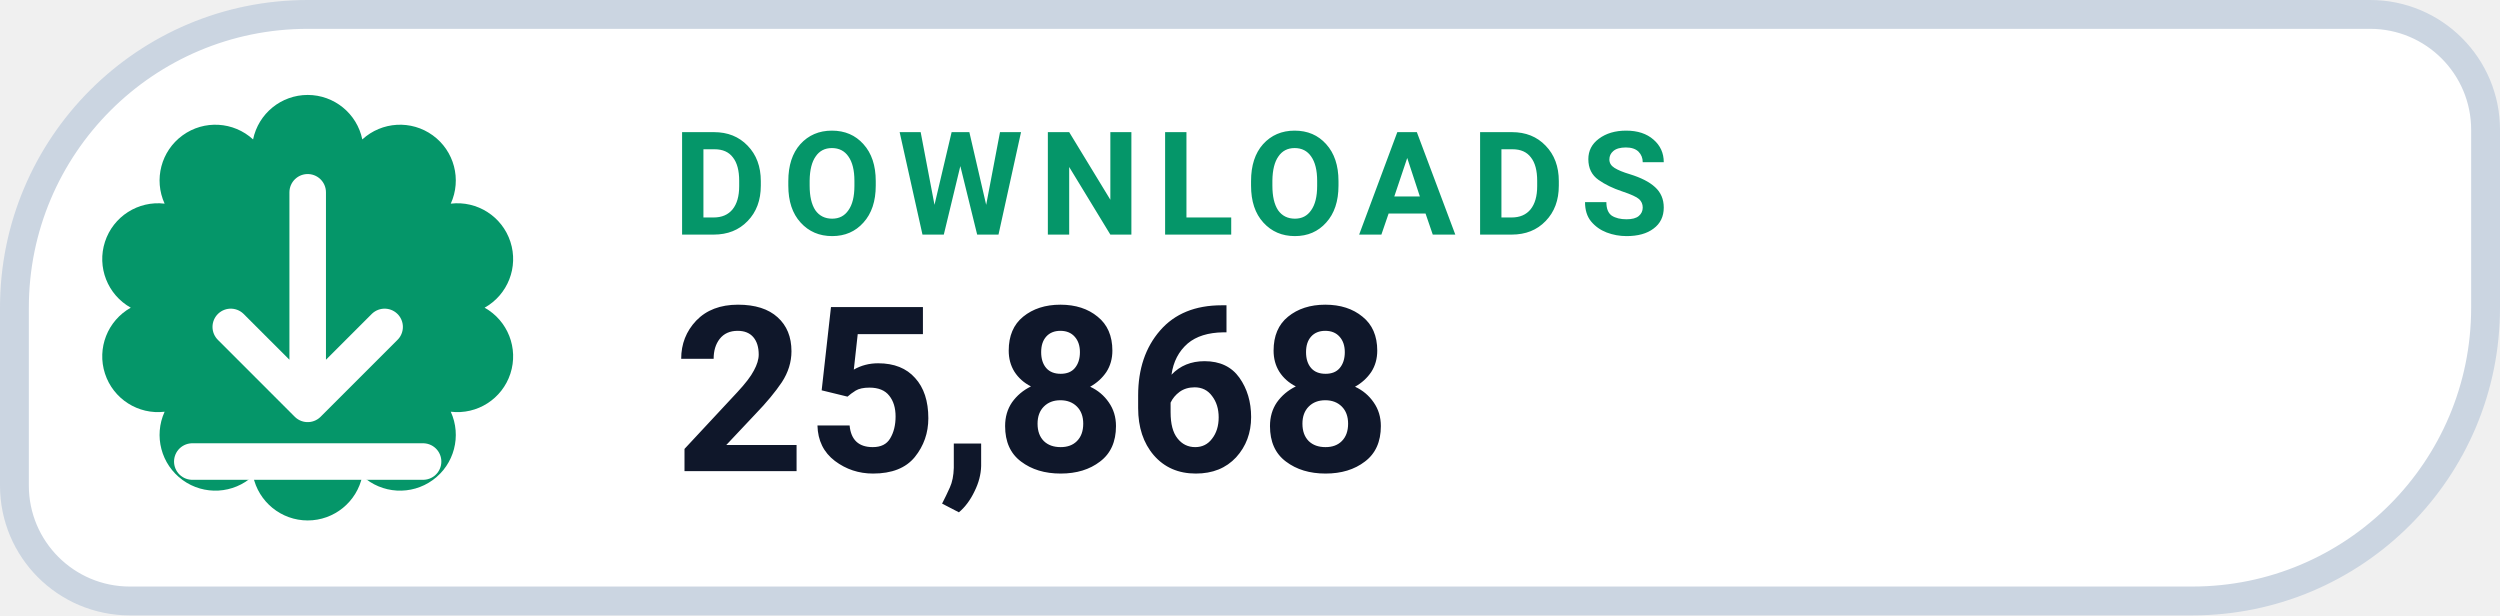
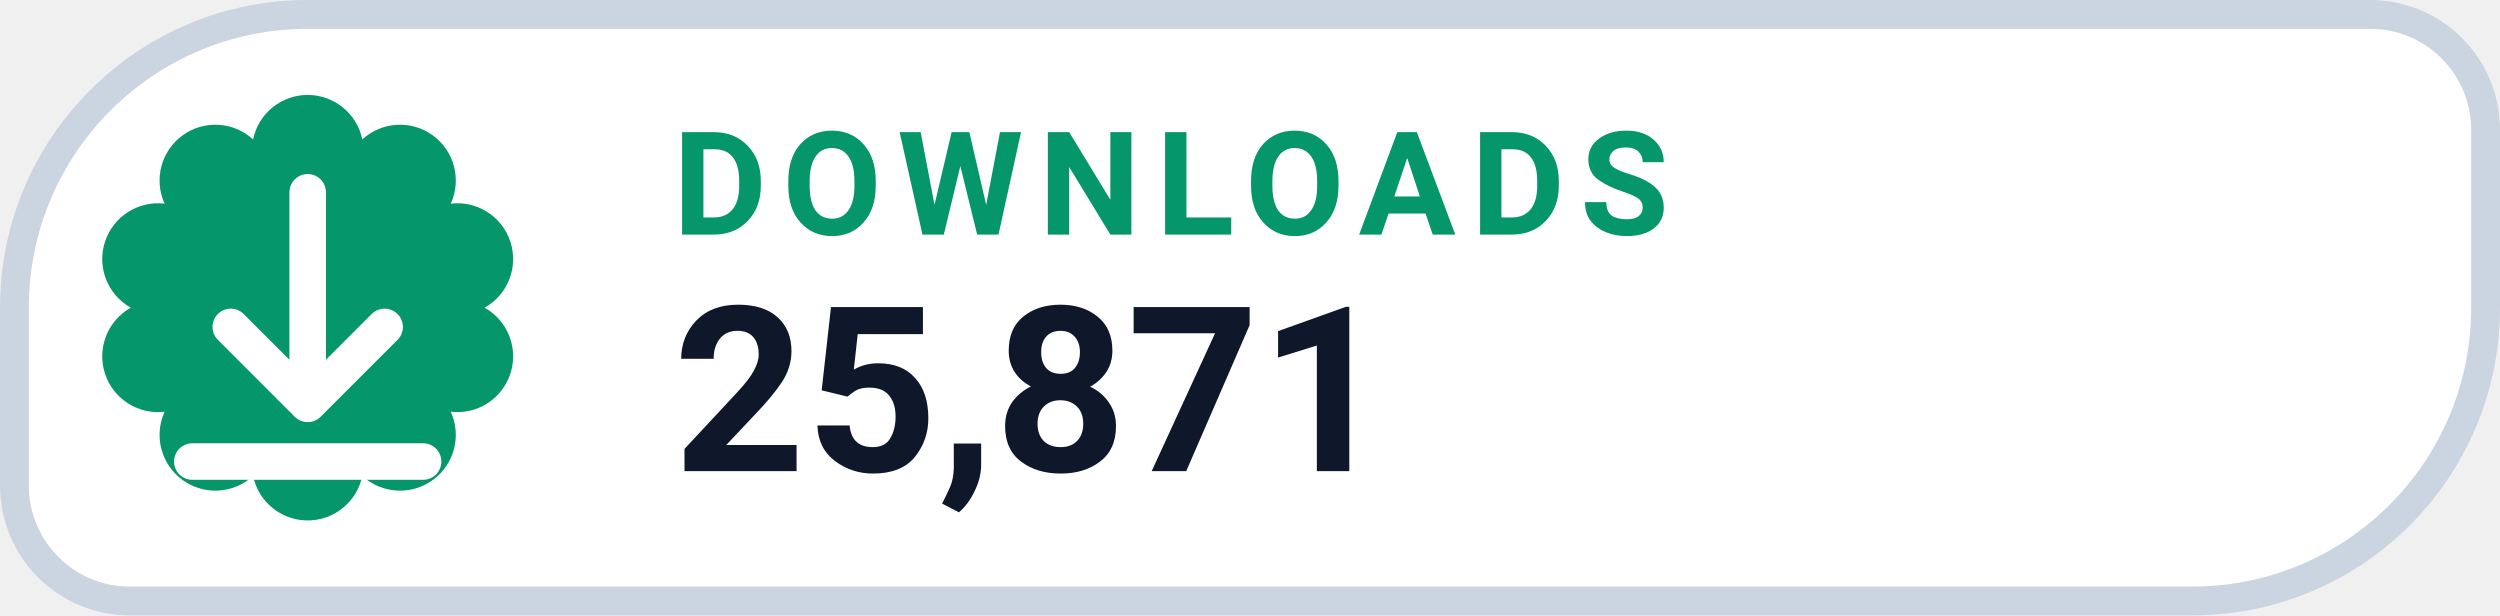
- <svg xmlns="http://www.w3.org/2000/svg" width="130" height="32" viewBox="0 0 130 32" role="img" aria-label="DOWNLOADS 25,868">
+ <svg xmlns="http://www.w3.org/2000/svg" width="130" height="32" viewBox="0 0 130 32" role="img" aria-label="DOWNLOADS 25,871">
  <path d="M 16.00 0.75 H 123.25 A 6.00 6.00 0 0 1 129.25 6.75 V 16.00 A 15.25 15.25 0 0 1 114.00 31.25 H 6.75 A 6.00 6.00 0 0 1 0.75 25.25 V 16.00 A 15.25 15.25 0 0 1 16.00 0.75 Z" fill="#FFFFFF" stroke="#CBD5E1" stroke-width="1.5" />
  <path d="M 13.16 7.25 A 2.90 2.90 0 0 1 18.84 7.25 A 2.90 2.90 0 0 1 23.44 10.59 A 2.90 2.90 0 0 1 25.20 16.00 A 2.90 2.90 0 0 1 23.44 21.41 A 2.90 2.90 0 0 1 18.84 24.75 A 2.90 2.90 0 0 1 13.16 24.75 A 2.90 2.90 0 0 1 8.56 21.41 A 2.90 2.90 0 0 1 6.80 16.00 A 2.90 2.90 0 0 1 8.56 10.59 A 2.90 2.90 0 0 1 13.16 7.25 Z" fill="#059669" />
  <g transform="translate(16 16)" style="color:#FFFFFF;">
    <path d="M0 -6 v11 m0 0 l4 -4 m-4 4 l-4 -4 M-6 8 h12" fill="none" stroke="currentColor" stroke-width="1.9" stroke-linecap="round" stroke-linejoin="round" />
  </g>
  <text x="35" y="12.2" fill="#059669" font-family="-apple-system,BlinkMacSystemFont,'Segoe UI',Roboto,Helvetica,Arial,sans-serif" font-size="7.5" font-weight="700" letter-spacing=".8">DOWNLOADS</text>
-   <text x="35" y="24.5" fill="#0F172A" font-family="-apple-system,BlinkMacSystemFont,'Segoe UI',Roboto,Helvetica,Arial,sans-serif" font-size="12" font-weight="750">25,868</text>
+   <text x="35" y="24.5" fill="#0F172A" font-family="-apple-system,BlinkMacSystemFont,'Segoe UI',Roboto,Helvetica,Arial,sans-serif" font-size="12" font-weight="750">25,871</text>
</svg>
